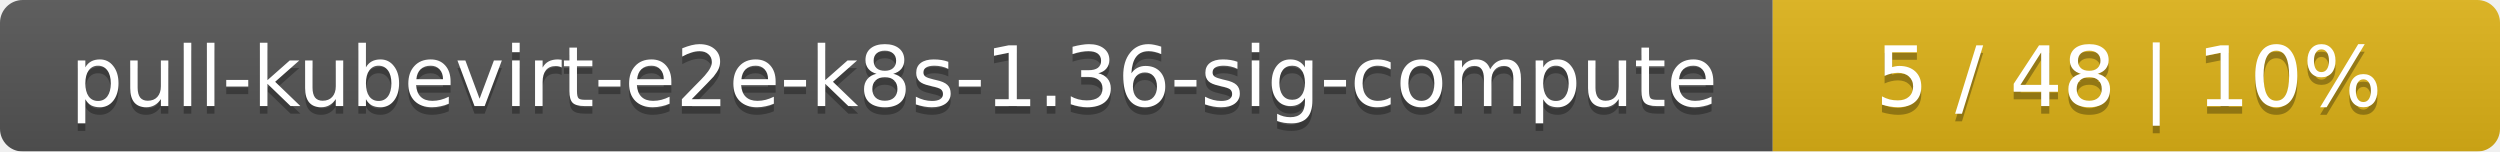
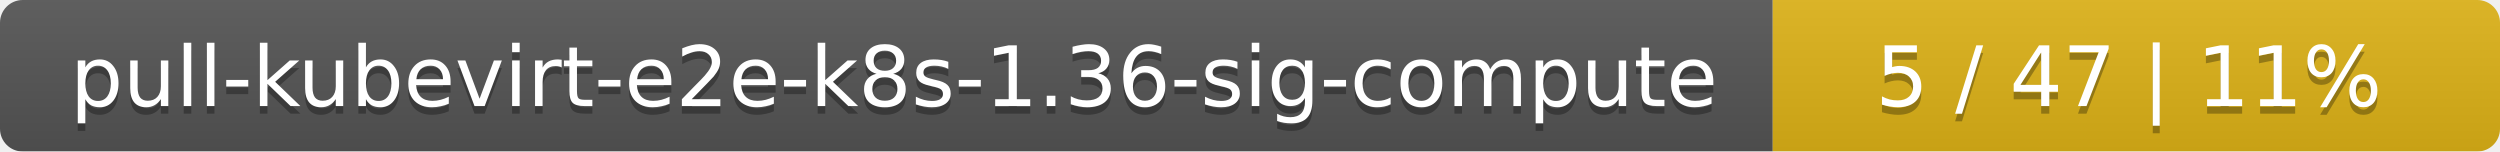
<svg xmlns="http://www.w3.org/2000/svg" width="330" height="20">
  <linearGradient id="smooth" x2="0" y2="100%">
    <stop offset="0" stop-color="#bbb" stop-opacity=".1" />
    <stop offset="1" stop-opacity=".1" />
  </linearGradient>
  <mask id="round">
    <rect width="330" height="20" rx="3" fill="#fff" />
  </mask>
  <g mask="url(#round)">
    <rect width="234" height="20" fill="#555" />
    <rect x="234" width="96" height="20" fill="#dfb317" />
    <rect width="330" height="20" fill="url(#smooth)" />
  </g>
  <g fill="#fff" text-anchor="middle" font-family="DejaVu Sans,Verdana,Geneva,sans-serif" font-size="11">
    <text x="118" y="15" fill="#010101" fill-opacity=".3">pull-kubevirt-e2e-k8s-1.36-sig-compute</text>
    <text x="118" y="14">pull-kubevirt-e2e-k8s-1.36-sig-compute</text>
-     <text x="281" y="15" fill="#010101" fill-opacity=".3">5 / 48    |    10%</text>
-     <text x="281" y="14">5 / 48    |    10%</text>
+     <text x="281" y="15" fill="#010101" fill-opacity=".3">5 / 47    |    11%</text>
+     <text x="281" y="14">5 / 47    |    11%</text>
  </g>
</svg>
